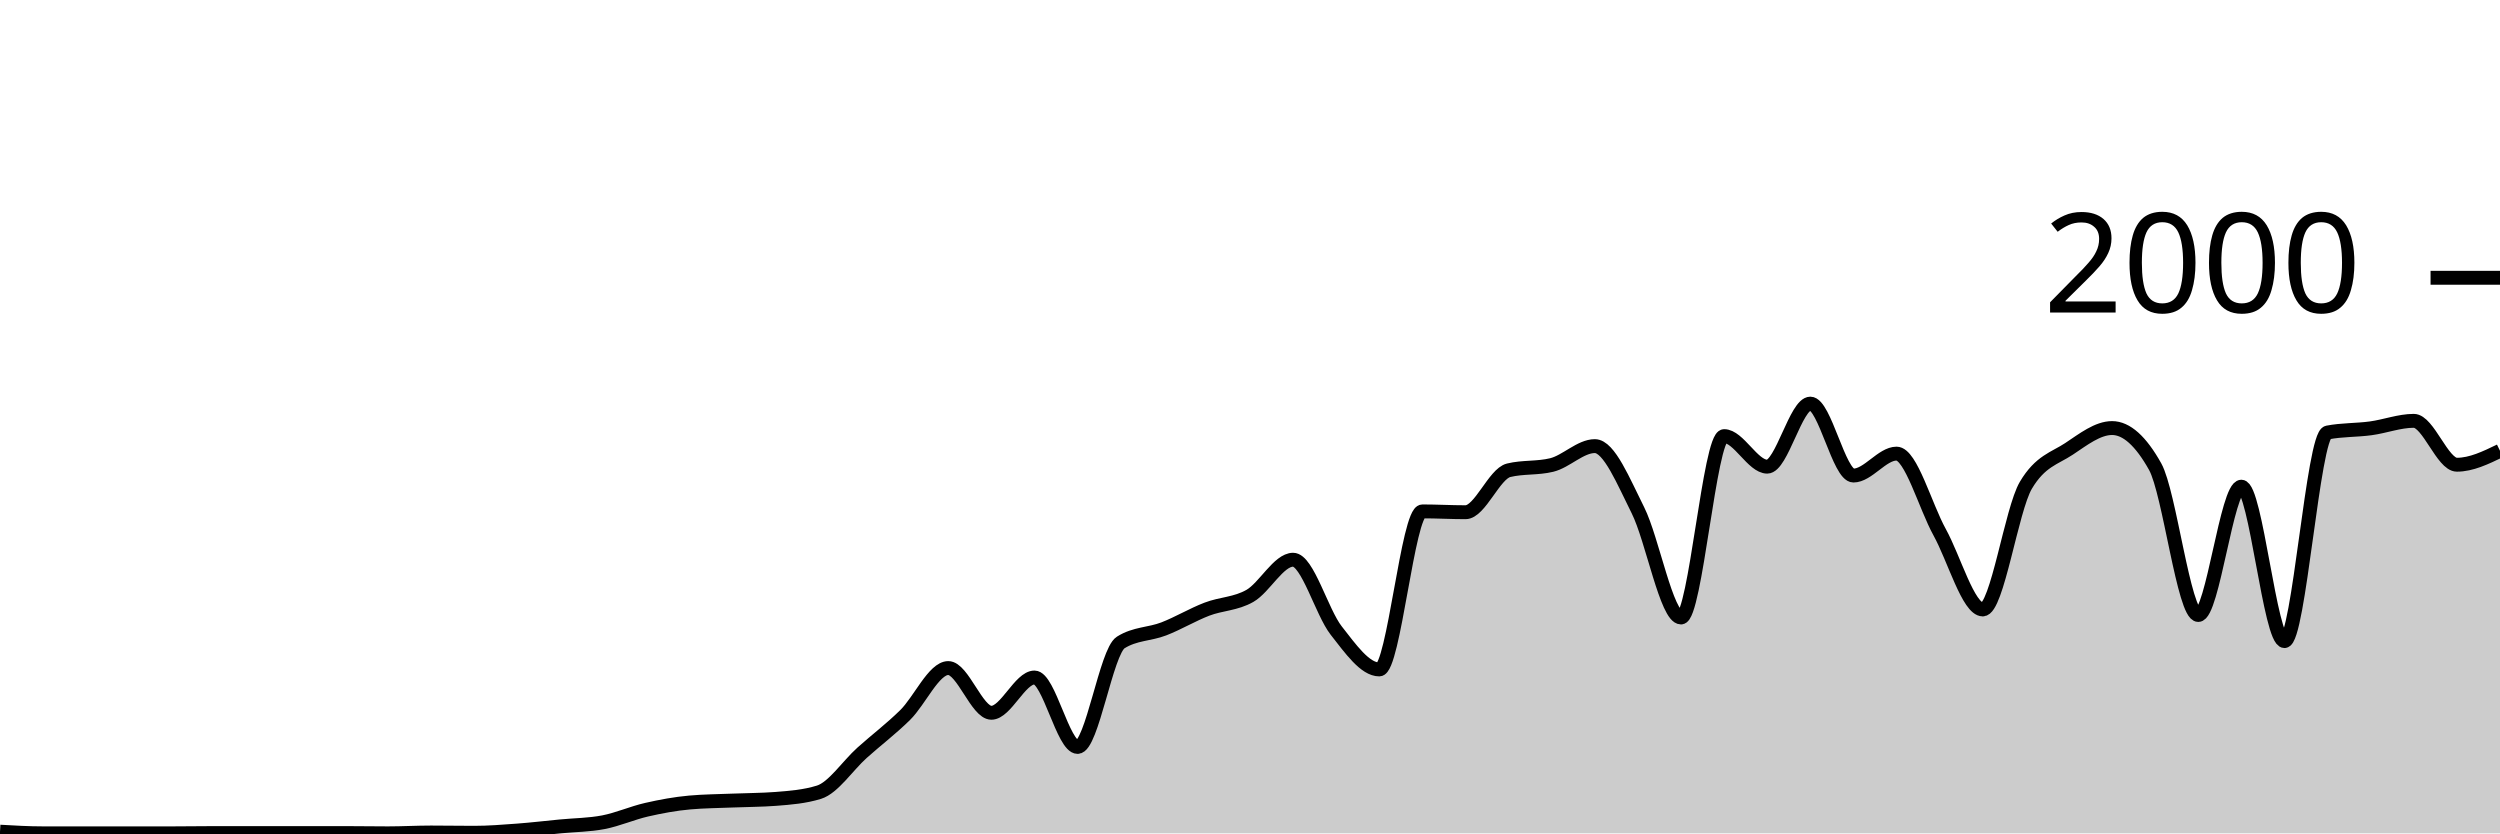
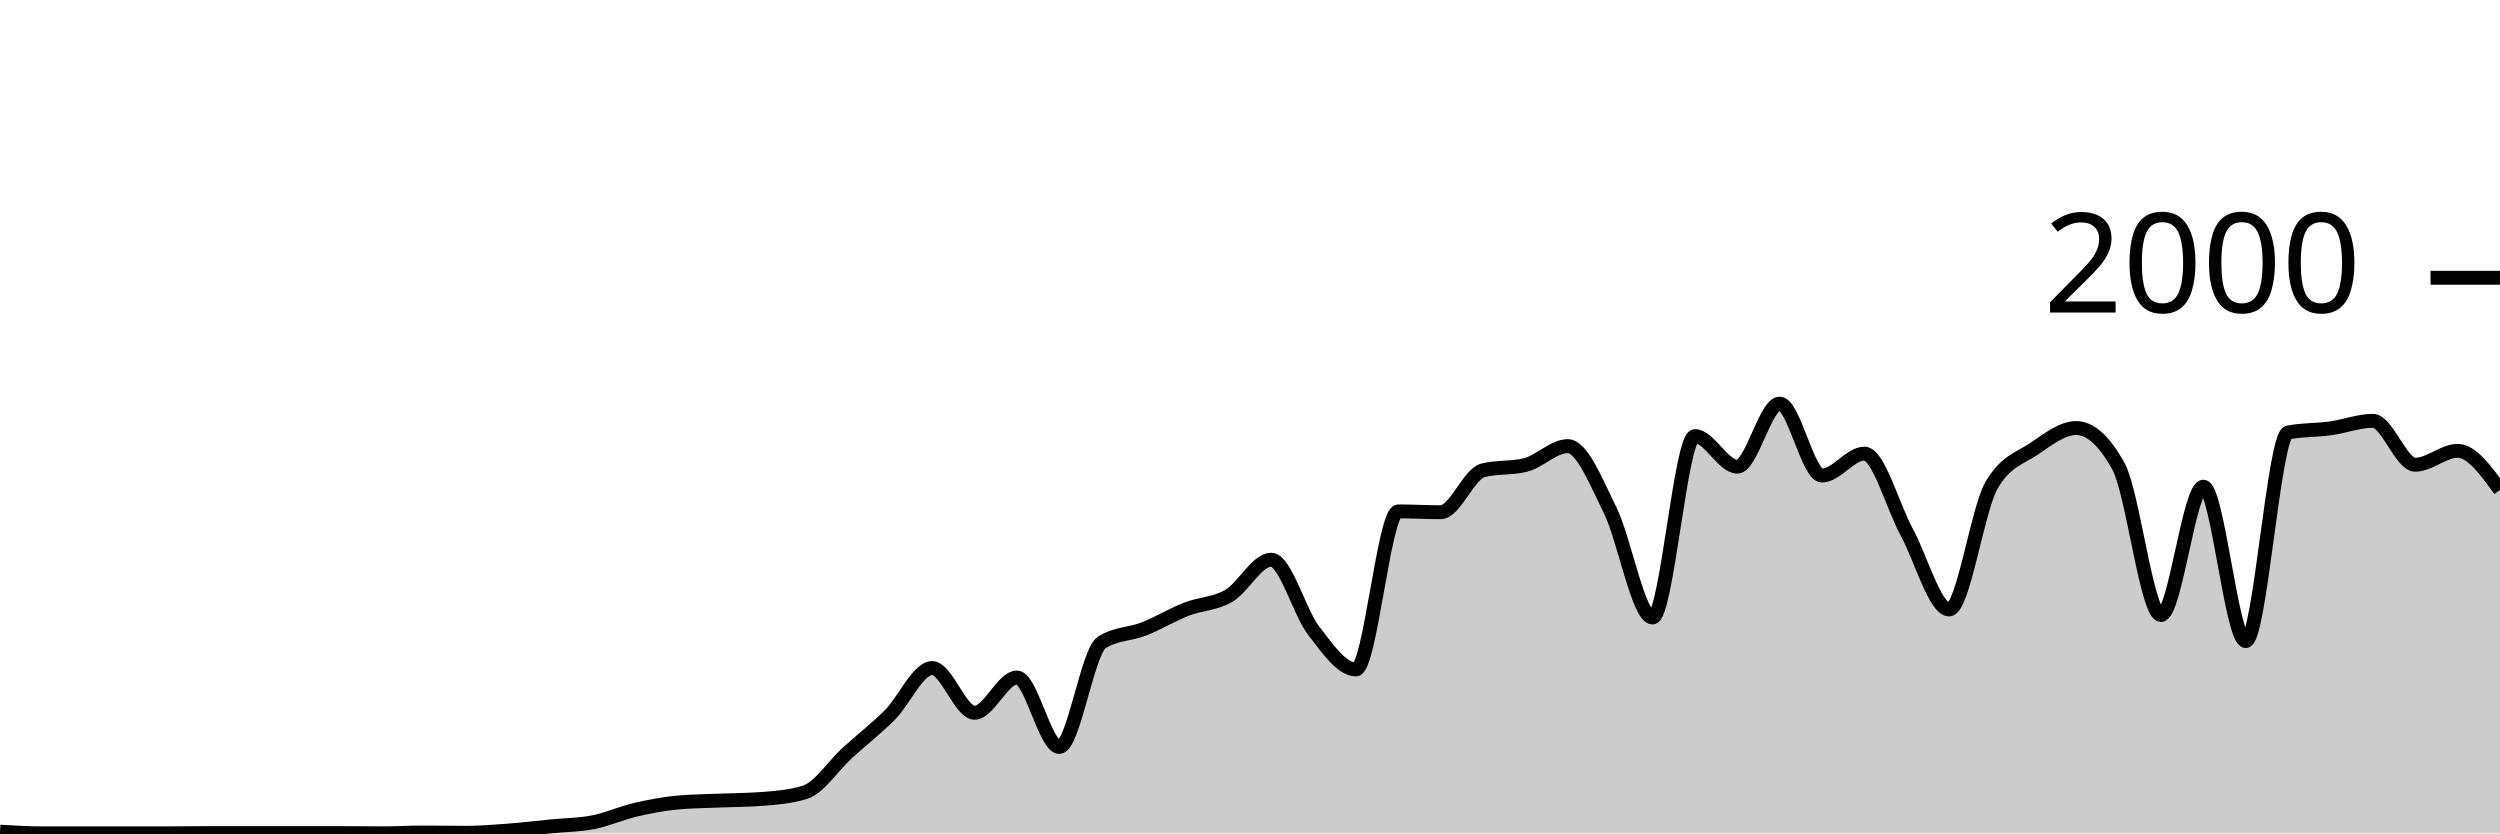
<svg xmlns="http://www.w3.org/2000/svg" viewBox="0 0 180 60">
  <g transform="translate(0,20)">
-     <path class="area" fill="rgba(0, 0, 0, 0.2)" d="M0,39.88C1.034,39.94,2.069,40,3.103,40C4.138,40,5.172,40,6.207,40C7.241,40,8.276,40,9.31,40C10.345,40,11.379,40,12.414,40C13.448,40,14.483,39.98,15.517,39.98C16.552,39.98,17.586,39.98,18.621,39.98C19.655,39.98,20.69,39.98,21.724,39.98C22.759,39.98,23.793,39.98,24.828,39.98C25.862,39.98,26.897,40,27.931,40C28.966,40,30,39.94,31.034,39.94C32.069,39.94,33.103,39.96,34.138,39.96C35.172,39.96,36.207,39.877,37.241,39.8C38.276,39.723,39.31,39.6,40.345,39.5C41.379,39.4,42.414,39.4,43.448,39.2C44.483,39,45.517,38.537,46.552,38.3C47.586,38.063,48.621,37.873,49.655,37.78C50.69,37.687,51.724,37.683,52.759,37.64C53.793,37.597,54.828,37.6,55.862,37.52C56.897,37.44,57.931,37.36,58.966,37.04C60,36.72,61.034,35.127,62.069,34.2C63.103,33.273,64.138,32.497,65.172,31.48C66.207,30.463,67.241,28.1,68.276,28.1C69.31,28.1,70.345,31.32,71.379,31.32C72.414,31.32,73.448,28.78,74.483,28.78C75.517,28.78,76.552,33.78,77.586,33.78C78.621,33.78,79.655,26.913,80.69,26.26C81.724,25.607,82.759,25.68,83.793,25.28C84.828,24.88,85.862,24.257,86.897,23.86C87.931,23.463,88.966,23.493,90,22.9C91.034,22.307,92.069,20.3,93.103,20.3C94.138,20.3,95.172,24.083,96.207,25.4C97.241,26.717,98.276,28.2,99.31,28.2C100.345,28.2,101.379,16.82,102.414,16.82C103.448,16.82,104.483,16.88,105.517,16.88C106.552,16.88,107.586,14.113,108.621,13.86C109.655,13.607,110.69,13.733,111.724,13.48C112.759,13.227,113.793,12.12,114.828,12.12C115.862,12.12,116.897,14.683,117.931,16.74C118.966,18.797,120,24.46,121.034,24.46C122.069,24.46,123.103,11.4,124.138,11.4C125.172,11.4,126.207,13.6,127.241,13.6C128.276,13.6,129.31,9.06,130.345,9.06C131.379,9.06,132.414,14.24,133.448,14.24C134.483,14.24,135.517,12.66,136.552,12.66C137.586,12.66,138.621,16.45,139.655,18.32C140.69,20.19,141.724,23.88,142.759,23.88C143.793,23.88,144.828,16.687,145.862,14.94C146.897,13.193,147.931,13.007,148.966,12.32C150,11.633,151.034,10.82,152.069,10.82C153.103,10.82,154.138,11.747,155.172,13.6C156.207,15.453,157.241,24.28,158.276,24.28C159.31,24.28,160.345,15.04,161.379,15.04C162.414,15.04,163.448,26.16,164.483,26.16C165.517,26.16,166.552,11.34,167.586,11.14C168.621,10.94,169.655,10.98,170.69,10.84C171.724,10.7,172.759,10.3,173.793,10.3C174.828,10.3,175.862,13.46,176.897,13.46C177.931,13.46,178.966,12.96,180,12.46L180,40C178.966,40,177.931,40,176.897,40C175.862,40,174.828,40,173.793,40C172.759,40,171.724,40,170.69,40C169.655,40,168.621,40,167.586,40C166.552,40,165.517,40,164.483,40C163.448,40,162.414,40,161.379,40C160.345,40,159.31,40,158.276,40C157.241,40,156.207,40,155.172,40C154.138,40,153.103,40,152.069,40C151.034,40,150,40,148.966,40C147.931,40,146.897,40,145.862,40C144.828,40,143.793,40,142.759,40C141.724,40,140.69,40,139.655,40C138.621,40,137.586,40,136.552,40C135.517,40,134.483,40,133.448,40C132.414,40,131.379,40,130.345,40C129.31,40,128.276,40,127.241,40C126.207,40,125.172,40,124.138,40C123.103,40,122.069,40,121.034,40C120,40,118.966,40,117.931,40C116.897,40,115.862,40,114.828,40C113.793,40,112.759,40,111.724,40C110.69,40,109.655,40,108.621,40C107.586,40,106.552,40,105.517,40C104.483,40,103.448,40,102.414,40C101.379,40,100.345,40,99.31,40C98.276,40,97.241,40,96.207,40C95.172,40,94.138,40,93.103,40C92.069,40,91.034,40,90,40C88.966,40,87.931,40,86.897,40C85.862,40,84.828,40,83.793,40C82.759,40,81.724,40,80.69,40C79.655,40,78.621,40,77.586,40C76.552,40,75.517,40,74.483,40C73.448,40,72.414,40,71.379,40C70.345,40,69.31,40,68.276,40C67.241,40,66.207,40,65.172,40C64.138,40,63.103,40,62.069,40C61.034,40,60,40,58.966,40C57.931,40,56.897,40,55.862,40C54.828,40,53.793,40,52.759,40C51.724,40,50.69,40,49.655,40C48.621,40,47.586,40,46.552,40C45.517,40,44.483,40,43.448,40C42.414,40,41.379,40,40.345,40C39.31,40,38.276,40,37.241,40C36.207,40,35.172,40,34.138,40C33.103,40,32.069,40,31.034,40C30,40,28.966,40,27.931,40C26.897,40,25.862,40,24.828,40C23.793,40,22.759,40,21.724,40C20.69,40,19.655,40,18.621,40C17.586,40,16.552,40,15.517,40C14.483,40,13.448,40,12.414,40C11.379,40,10.345,40,9.31,40C8.276,40,7.241,40,6.207,40C5.172,40,4.138,40,3.103,40C2.069,40,1.034,40,0,40Z" />
-     <path class="line" stroke="black" fill="none" d="M0,39.88C1.034,39.94,2.069,40,3.103,40C4.138,40,5.172,40,6.207,40C7.241,40,8.276,40,9.31,40C10.345,40,11.379,40,12.414,40C13.448,40,14.483,39.98,15.517,39.98C16.552,39.98,17.586,39.98,18.621,39.98C19.655,39.98,20.69,39.98,21.724,39.98C22.759,39.98,23.793,39.98,24.828,39.98C25.862,39.98,26.897,40,27.931,40C28.966,40,30,39.94,31.034,39.94C32.069,39.94,33.103,39.96,34.138,39.96C35.172,39.96,36.207,39.877,37.241,39.8C38.276,39.723,39.31,39.6,40.345,39.5C41.379,39.4,42.414,39.4,43.448,39.2C44.483,39,45.517,38.537,46.552,38.3C47.586,38.063,48.621,37.873,49.655,37.78C50.69,37.687,51.724,37.683,52.759,37.64C53.793,37.597,54.828,37.6,55.862,37.52C56.897,37.44,57.931,37.36,58.966,37.04C60,36.72,61.034,35.127,62.069,34.2C63.103,33.273,64.138,32.497,65.172,31.48C66.207,30.463,67.241,28.1,68.276,28.1C69.31,28.1,70.345,31.32,71.379,31.32C72.414,31.32,73.448,28.78,74.483,28.78C75.517,28.78,76.552,33.78,77.586,33.78C78.621,33.78,79.655,26.913,80.69,26.26C81.724,25.607,82.759,25.68,83.793,25.28C84.828,24.88,85.862,24.257,86.897,23.86C87.931,23.463,88.966,23.493,90,22.9C91.034,22.307,92.069,20.3,93.103,20.3C94.138,20.3,95.172,24.083,96.207,25.4C97.241,26.717,98.276,28.2,99.31,28.2C100.345,28.2,101.379,16.82,102.414,16.82C103.448,16.82,104.483,16.88,105.517,16.88C106.552,16.88,107.586,14.113,108.621,13.86C109.655,13.607,110.69,13.733,111.724,13.48C112.759,13.227,113.793,12.12,114.828,12.12C115.862,12.12,116.897,14.683,117.931,16.74C118.966,18.797,120,24.46,121.034,24.46C122.069,24.46,123.103,11.4,124.138,11.4C125.172,11.4,126.207,13.6,127.241,13.6C128.276,13.6,129.31,9.06,130.345,9.06C131.379,9.06,132.414,14.24,133.448,14.24C134.483,14.24,135.517,12.66,136.552,12.66C137.586,12.66,138.621,16.45,139.655,18.32C140.69,20.19,141.724,23.88,142.759,23.88C143.793,23.88,144.828,16.687,145.862,14.94C146.897,13.193,147.931,13.007,148.966,12.32C150,11.633,151.034,10.82,152.069,10.82C153.103,10.82,154.138,11.747,155.172,13.6C156.207,15.453,157.241,24.28,158.276,24.28C159.31,24.28,160.345,15.04,161.379,15.04C162.414,15.04,163.448,26.16,164.483,26.16C165.517,26.16,166.552,11.34,167.586,11.14C168.621,10.94,169.655,10.98,170.69,10.84C171.724,10.7,172.759,10.3,173.793,10.3C174.828,10.3,175.862,13.46,176.897,13.46C177.931,13.46,178.966,12.96,180,12.46" />
+     <path class="area" fill="rgba(0, 0, 0, 0.2)" d="M0,39.88C1.017,39.94,2.034,40,3.051,40C4.068,40,5.085,40,6.102,40C7.119,40,8.136,40,9.153,40C10.169,40,11.186,40,12.203,40C13.22,40,14.237,39.98,15.254,39.98C16.271,39.98,17.288,39.98,18.305,39.98C19.322,39.98,20.339,39.98,21.356,39.98C22.373,39.98,23.39,39.98,24.407,39.98C25.424,39.98,26.441,40,27.458,40C28.475,40,29.492,39.94,30.508,39.94C31.525,39.94,32.542,39.96,33.559,39.96C34.576,39.96,35.593,39.877,36.61,39.8C37.627,39.723,38.644,39.6,39.661,39.5C40.678,39.4,41.695,39.4,42.712,39.2C43.729,39,44.746,38.537,45.763,38.3C46.78,38.063,47.797,37.873,48.814,37.78C49.831,37.687,50.847,37.683,51.864,37.64C52.881,37.597,53.898,37.6,54.915,37.52C55.932,37.44,56.949,37.36,57.966,37.04C58.983,36.72,60,35.127,61.017,34.2C62.034,33.273,63.051,32.497,64.068,31.48C65.085,30.463,66.102,28.1,67.119,28.1C68.136,28.1,69.153,31.32,70.169,31.32C71.186,31.32,72.203,28.78,73.22,28.78C74.237,28.78,75.254,33.78,76.271,33.78C77.288,33.78,78.305,26.913,79.322,26.26C80.339,25.607,81.356,25.68,82.373,25.28C83.39,24.88,84.407,24.257,85.424,23.86C86.441,23.463,87.458,23.493,88.475,22.9C89.492,22.307,90.508,20.3,91.525,20.3C92.542,20.3,93.559,24.083,94.576,25.4C95.593,26.717,96.61,28.2,97.627,28.2C98.644,28.2,99.661,16.82,100.678,16.82C101.695,16.82,102.712,16.88,103.729,16.88C104.746,16.88,105.763,14.113,106.78,13.86C107.797,13.607,108.814,13.733,109.831,13.48C110.847,13.227,111.864,12.12,112.881,12.12C113.898,12.12,114.915,14.683,115.932,16.74C116.949,18.797,117.966,24.46,118.983,24.46C120,24.46,121.017,11.4,122.034,11.4C123.051,11.4,124.068,13.6,125.085,13.6C126.102,13.6,127.119,9.06,128.136,9.06C129.153,9.06,130.169,14.24,131.186,14.24C132.203,14.24,133.22,12.66,134.237,12.66C135.254,12.66,136.271,16.45,137.288,18.32C138.305,20.19,139.322,23.88,140.339,23.88C141.356,23.88,142.373,16.687,143.39,14.94C144.407,13.193,145.424,13.007,146.441,12.32C147.458,11.633,148.475,10.82,149.492,10.82C150.508,10.82,151.525,11.747,152.542,13.6C153.559,15.453,154.576,24.28,155.593,24.28C156.61,24.28,157.627,15.04,158.644,15.04C159.661,15.04,160.678,26.16,161.695,26.16C162.712,26.16,163.729,11.34,164.746,11.14C165.763,10.94,166.78,10.98,167.797,10.84C168.814,10.7,169.831,10.3,170.847,10.3C171.864,10.3,172.881,13.46,173.898,13.46C174.915,13.46,175.932,12.46,176.949,12.46C177.966,12.46,178.983,13.87,180,15.28L180,40C178.983,40,177.966,40,176.949,40C175.932,40,174.915,40,173.898,40C172.881,40,171.864,40,170.847,40C169.831,40,168.814,40,167.797,40C166.78,40,165.763,40,164.746,40C163.729,40,162.712,40,161.695,40C160.678,40,159.661,40,158.644,40C157.627,40,156.61,40,155.593,40C154.576,40,153.559,40,152.542,40C151.525,40,150.508,40,149.492,40C148.475,40,147.458,40,146.441,40C145.424,40,144.407,40,143.39,40C142.373,40,141.356,40,140.339,40C139.322,40,138.305,40,137.288,40C136.271,40,135.254,40,134.237,40C133.22,40,132.203,40,131.186,40C130.169,40,129.153,40,128.136,40C127.119,40,126.102,40,125.085,40C124.068,40,123.051,40,122.034,40C121.017,40,120,40,118.983,40C117.966,40,116.949,40,115.932,40C114.915,40,113.898,40,112.881,40C111.864,40,110.847,40,109.831,40C108.814,40,107.797,40,106.78,40C105.763,40,104.746,40,103.729,40C102.712,40,101.695,40,100.678,40C99.661,40,98.644,40,97.627,40C96.61,40,95.593,40,94.576,40C93.559,40,92.542,40,91.525,40C90.508,40,89.492,40,88.475,40C87.458,40,86.441,40,85.424,40C84.407,40,83.39,40,82.373,40C81.356,40,80.339,40,79.322,40C78.305,40,77.288,40,76.271,40C75.254,40,74.237,40,73.22,40C72.203,40,71.186,40,70.169,40C69.153,40,68.136,40,67.119,40C66.102,40,65.085,40,64.068,40C63.051,40,62.034,40,61.017,40C60,40,58.983,40,57.966,40C56.949,40,55.932,40,54.915,40C53.898,40,52.881,40,51.864,40C50.847,40,49.831,40,48.814,40C47.797,40,46.78,40,45.763,40C44.746,40,43.729,40,42.712,40C41.695,40,40.678,40,39.661,40C38.644,40,37.627,40,36.61,40C35.593,40,34.576,40,33.559,40C32.542,40,31.525,40,30.508,40C29.492,40,28.475,40,27.458,40C26.441,40,25.424,40,24.407,40C23.39,40,22.373,40,21.356,40C20.339,40,19.322,40,18.305,40C17.288,40,16.271,40,15.254,40C14.237,40,13.22,40,12.203,40C11.186,40,10.169,40,9.153,40C8.136,40,7.119,40,6.102,40C5.085,40,4.068,40,3.051,40C2.034,40,1.017,40,0,40Z" />
+     <path class="line" stroke="black" fill="none" d="M0,39.88C1.017,39.94,2.034,40,3.051,40C4.068,40,5.085,40,6.102,40C7.119,40,8.136,40,9.153,40C10.169,40,11.186,40,12.203,40C13.22,40,14.237,39.98,15.254,39.98C16.271,39.98,17.288,39.98,18.305,39.98C19.322,39.98,20.339,39.98,21.356,39.98C22.373,39.98,23.39,39.98,24.407,39.98C25.424,39.98,26.441,40,27.458,40C28.475,40,29.492,39.94,30.508,39.94C31.525,39.94,32.542,39.96,33.559,39.96C34.576,39.96,35.593,39.877,36.61,39.8C37.627,39.723,38.644,39.6,39.661,39.5C40.678,39.4,41.695,39.4,42.712,39.2C43.729,39,44.746,38.537,45.763,38.3C46.78,38.063,47.797,37.873,48.814,37.78C49.831,37.687,50.847,37.683,51.864,37.64C52.881,37.597,53.898,37.6,54.915,37.52C55.932,37.44,56.949,37.36,57.966,37.04C58.983,36.72,60,35.127,61.017,34.2C62.034,33.273,63.051,32.497,64.068,31.48C65.085,30.463,66.102,28.1,67.119,28.1C68.136,28.1,69.153,31.32,70.169,31.32C71.186,31.32,72.203,28.78,73.22,28.78C74.237,28.78,75.254,33.78,76.271,33.78C77.288,33.78,78.305,26.913,79.322,26.26C80.339,25.607,81.356,25.68,82.373,25.28C83.39,24.88,84.407,24.257,85.424,23.86C86.441,23.463,87.458,23.493,88.475,22.9C89.492,22.307,90.508,20.3,91.525,20.3C92.542,20.3,93.559,24.083,94.576,25.4C95.593,26.717,96.61,28.2,97.627,28.2C98.644,28.2,99.661,16.82,100.678,16.82C101.695,16.82,102.712,16.88,103.729,16.88C104.746,16.88,105.763,14.113,106.78,13.86C107.797,13.607,108.814,13.733,109.831,13.48C110.847,13.227,111.864,12.12,112.881,12.12C113.898,12.12,114.915,14.683,115.932,16.74C116.949,18.797,117.966,24.46,118.983,24.46C120,24.46,121.017,11.4,122.034,11.4C123.051,11.4,124.068,13.6,125.085,13.6C126.102,13.6,127.119,9.06,128.136,9.06C129.153,9.06,130.169,14.24,131.186,14.24C132.203,14.24,133.22,12.66,134.237,12.66C135.254,12.66,136.271,16.45,137.288,18.32C138.305,20.19,139.322,23.88,140.339,23.88C141.356,23.88,142.373,16.687,143.39,14.94C144.407,13.193,145.424,13.007,146.441,12.32C147.458,11.633,148.475,10.82,149.492,10.82C150.508,10.82,151.525,11.747,152.542,13.6C153.559,15.453,154.576,24.28,155.593,24.28C156.61,24.28,157.627,15.04,158.644,15.04C159.661,15.04,160.678,26.16,161.695,26.16C162.712,26.16,163.729,11.34,164.746,11.14C165.763,10.94,166.78,10.98,167.797,10.84C168.814,10.7,169.831,10.3,170.847,10.3C171.864,10.3,172.881,13.46,173.898,13.46C174.915,13.46,175.932,12.46,176.949,12.46C177.966,12.46,178.983,13.87,180,15.28" />
    <path class="axis-ceiling" stroke-width="1" stroke="black" fill="none" d="M175,0L180,0" />
    <text class="axis-ceiling-label" font-family="sans-serif" text-anchor="end" font-size="10px" x="170" y="2.5">2000</text>
  </g>
</svg>
